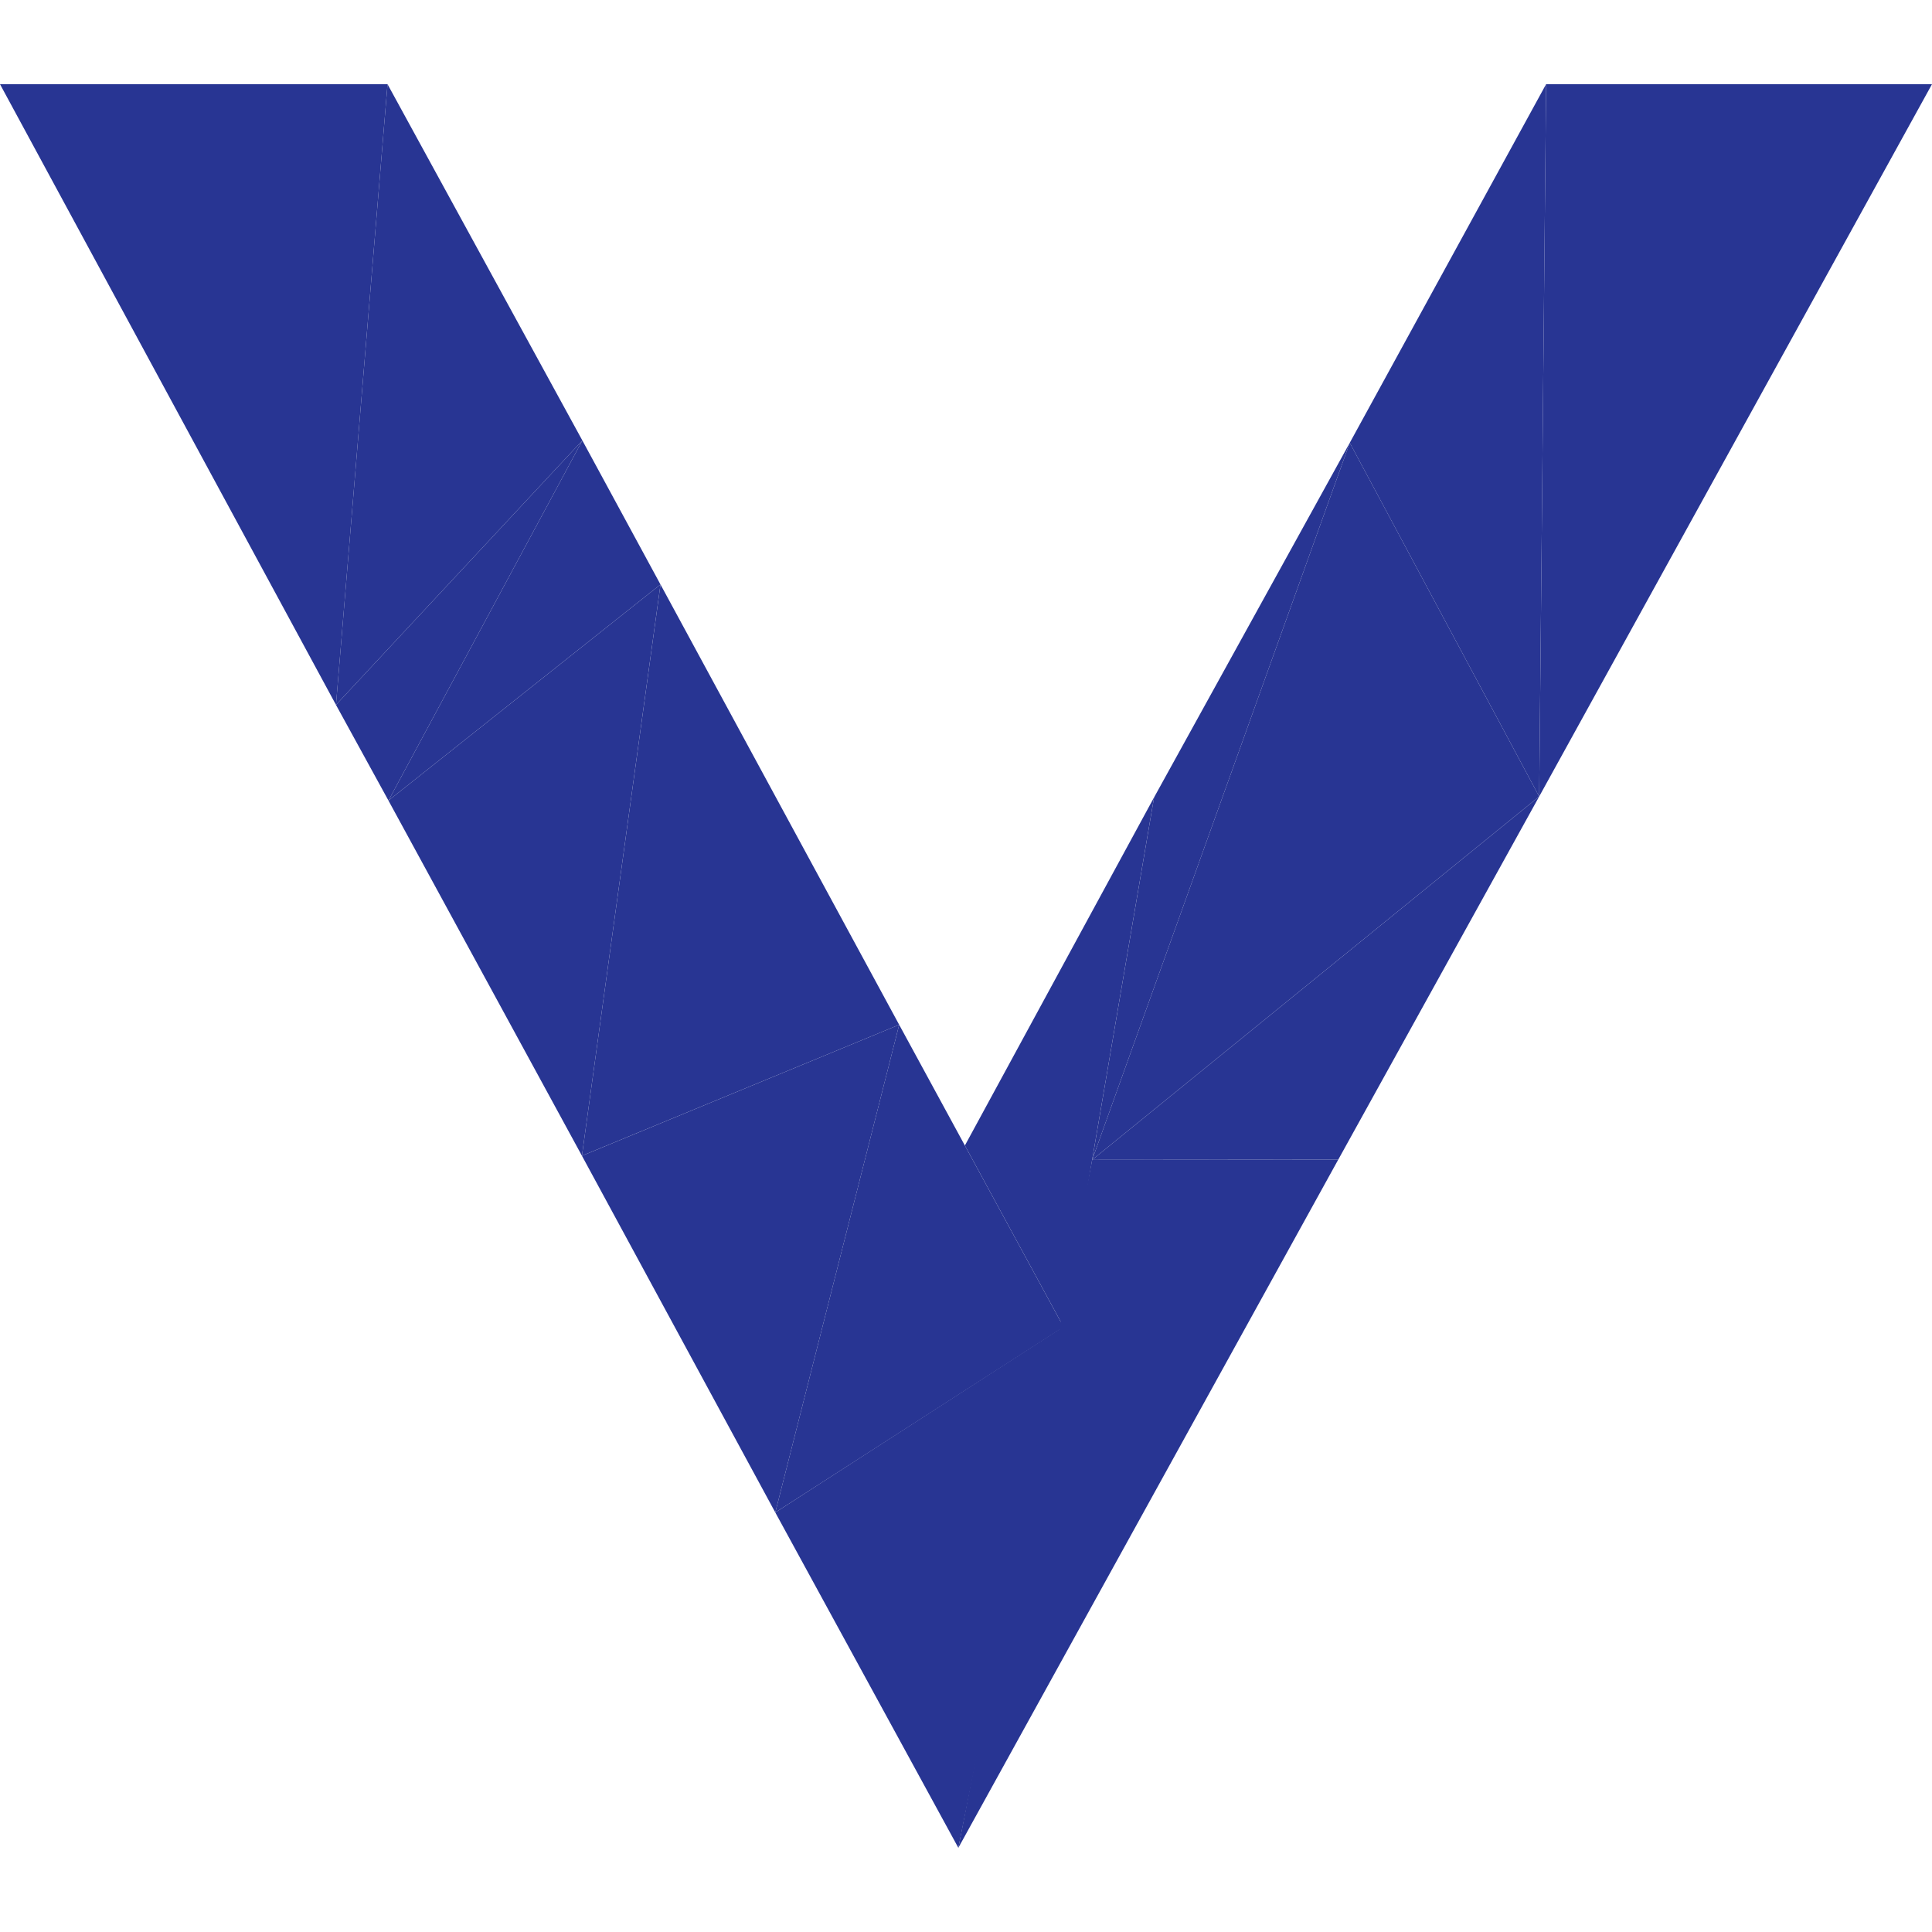
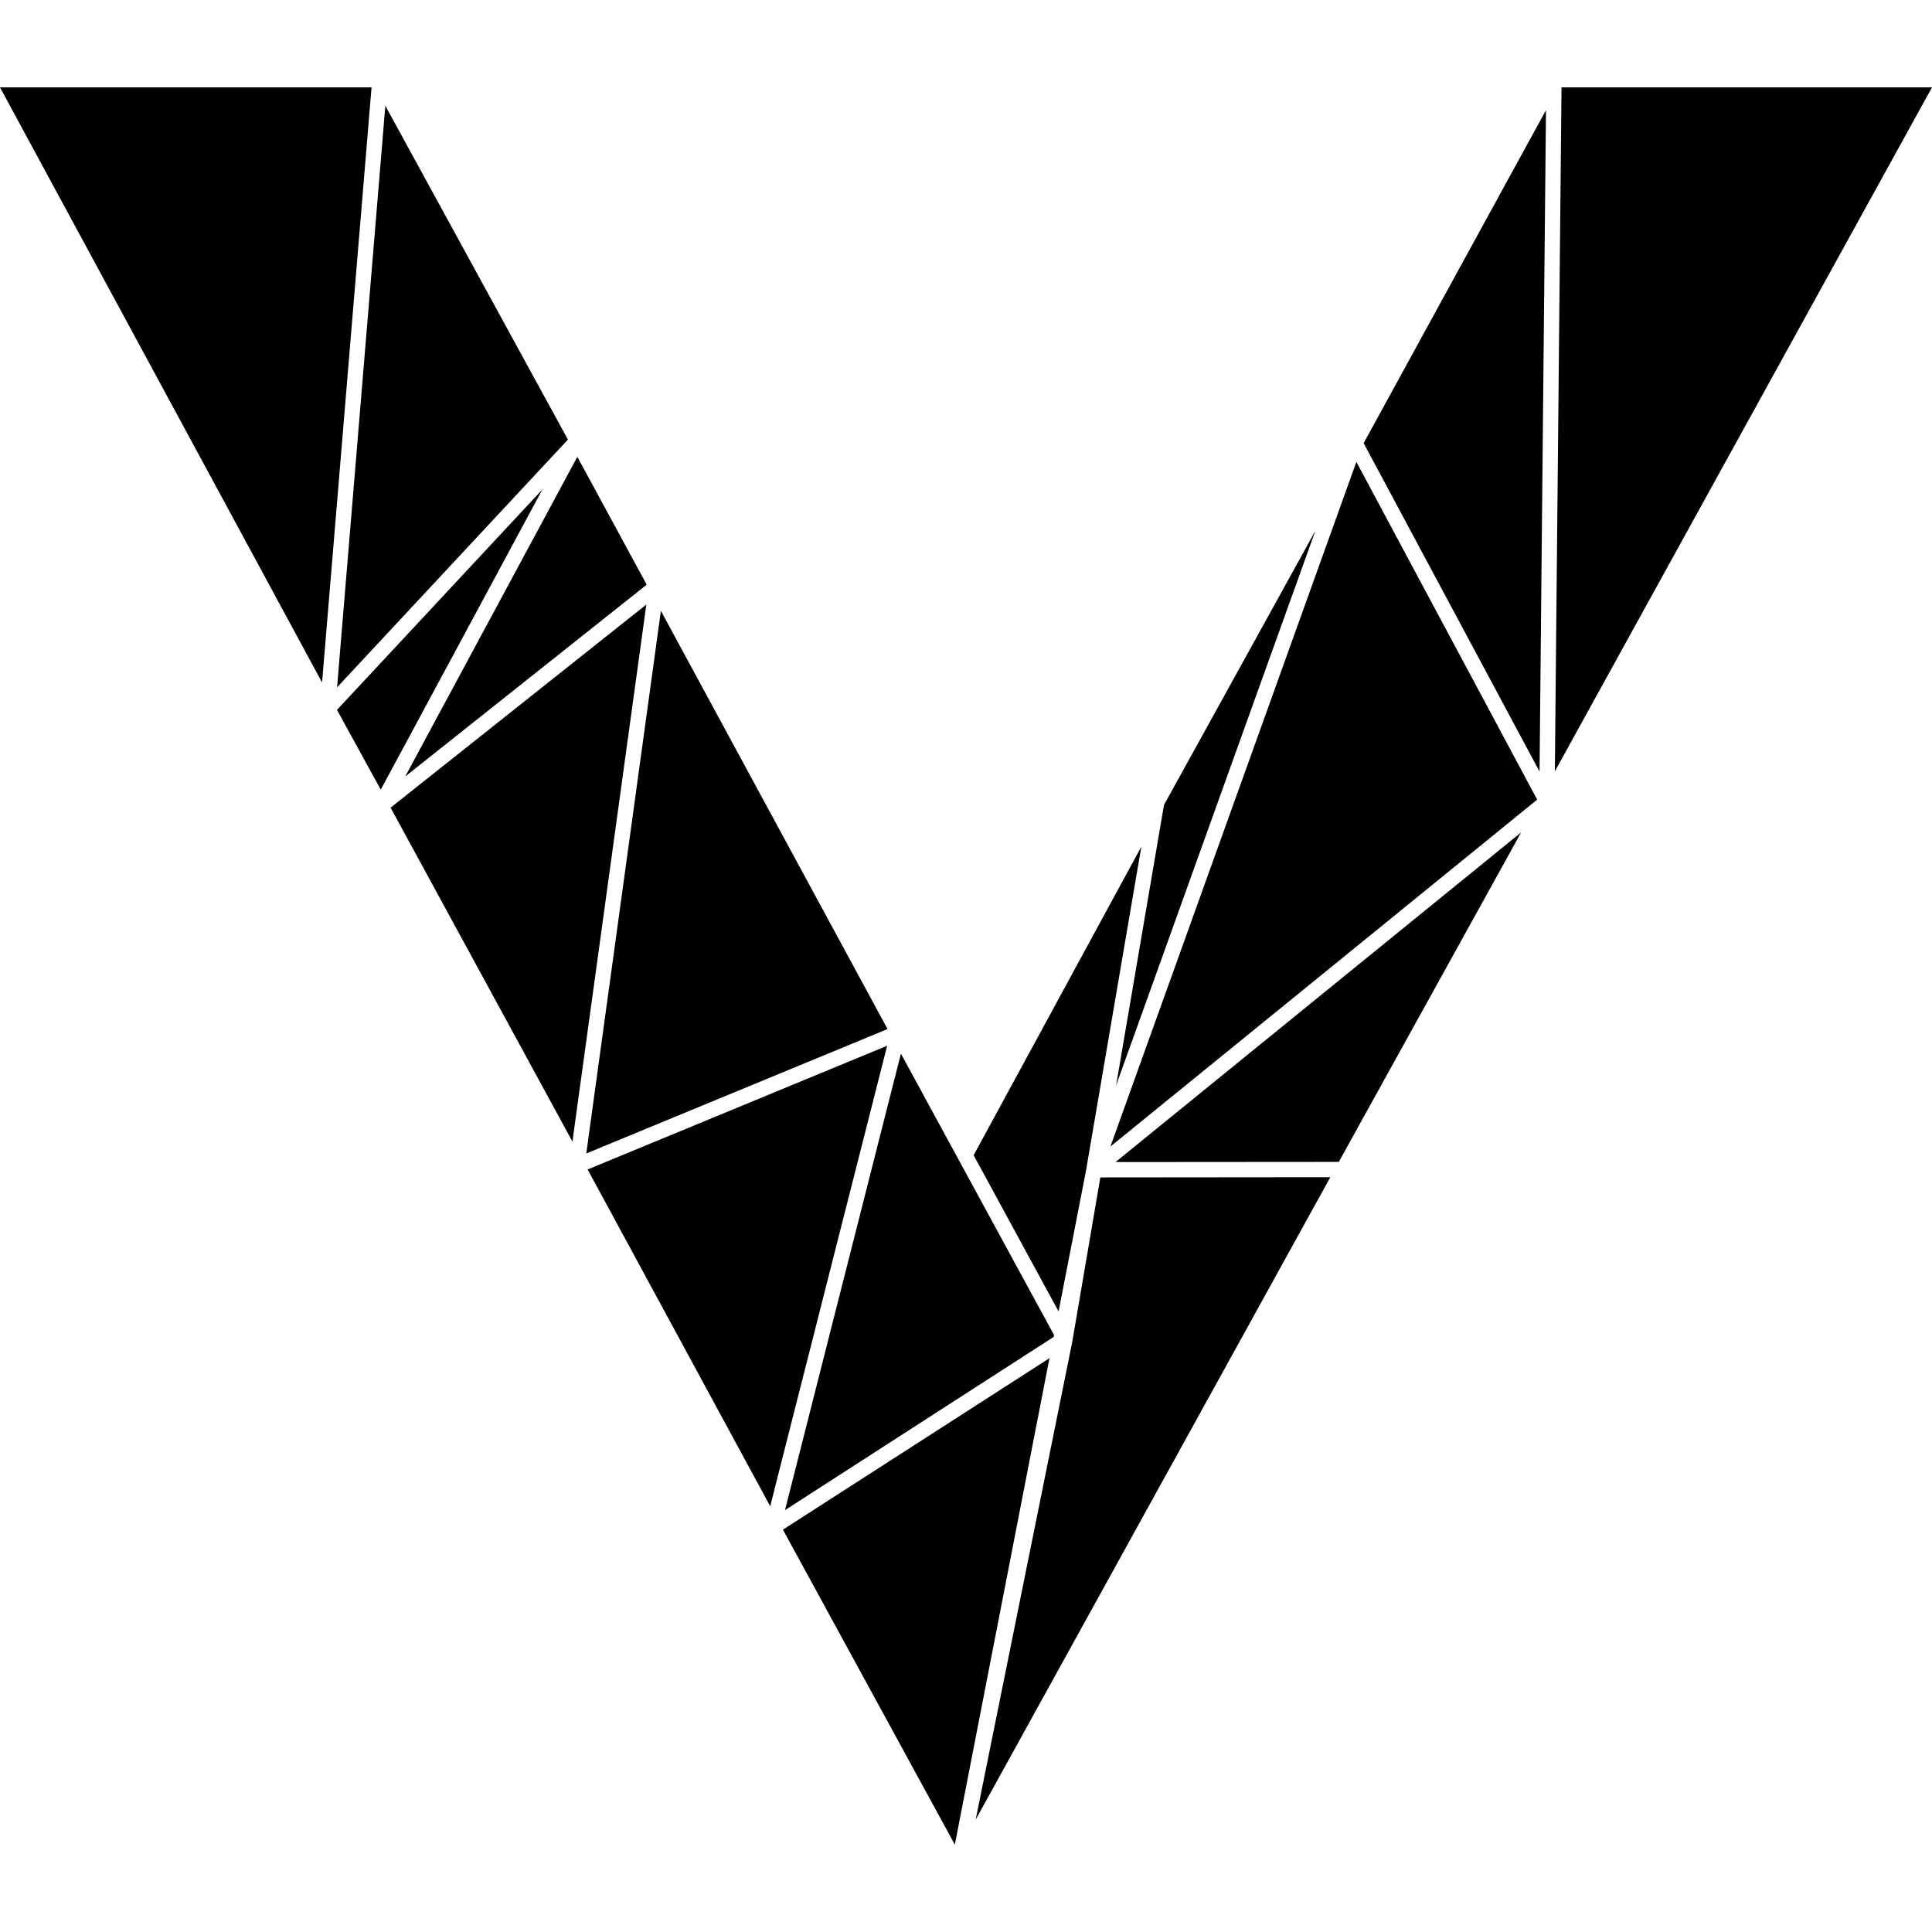
<svg xmlns="http://www.w3.org/2000/svg" viewBox="0 0 128 128">
-   <g fill="#283593">
-     <path d="m63.493 122.422-12.128-22.217 19.109-12.32z" />
-     <path d="m59.573 67.892-8.208 32.313 19.1-12.288z" />
-     <path d="m51.365 100.205-12.81-23.631 21.018-8.682Z" />
-     <path d="m43.76 38.723-5.205 37.85 21.018-8.681zm32.7 14.104L63.926 75.893l6.54 12.024z" />
-     <path d="M38.555 76.574 25.737 53.04l18.022-14.317zm50.107.256-16.303.013 29.616-24.073z" />
-     <path d="M38.583 29.182 25.737 53.04l18.022-14.317zm50.842.155-12.964 23.49-4.102 24.016z" />
-     <path d="m25.737 53.04-3.478-6.34 16.324-17.518zm46.622 23.803 17.066-47.506 12.55 23.433z" />
-     <path d="M25.675 5.578 22.259 46.7l16.324-17.518zm76.758 0-13.008 23.76 12.55 23.432z" />
-     <path d="M22.26 46.7 0 5.578h25.675zm79.715 6.07.458-47.192H128zm-38.482 69.652 8.866-45.58 16.303-.013Z" />
-   </g>
+   <path d="m0 5.788 21.338 39.427 3.278-39.427Zm103.455 0-.352 35.938-.09 9.377L128 5.788ZM25.53 7.008l-3.198 38.53 15.295-16.414Zm76.896.288L90.345 29.361l11.654 21.758.336-34.64zM38.25 30.268 26.847 51.446l6.816-5.416 9.182-7.293Zm51.613.334L73.569 75.96l14.8-12.03 13.473-10.953-5.532-10.332Zm-53.927 1.825-13.61 14.605 2.9 5.284zm51.215 2.73L77.117 53.331l-3.174 18.585 7.661-21.328Zm-44.33 4.896L25.878 53.51l12.047 22.122.507-3.681Zm.965.418L38.843 76.42l18.698-7.721 1.26-.523zm56.992 14.678-26.872 21.84 14.793-.011zm-25.16.94L64.506 76.537l5.627 10.35 1.817-9.327zM58.776 69.283 38.932 77.48l12.097 22.314.451-1.786zm.912.524-7.68 30.243 17.798-11.474.026-.128zm28.45 8.186-15.238.014-1.841 10.781.004.002-6.423 31.767zM69.53 89.983l-17.287 11.122-.372.24 11.389 20.867z" />
</svg>
